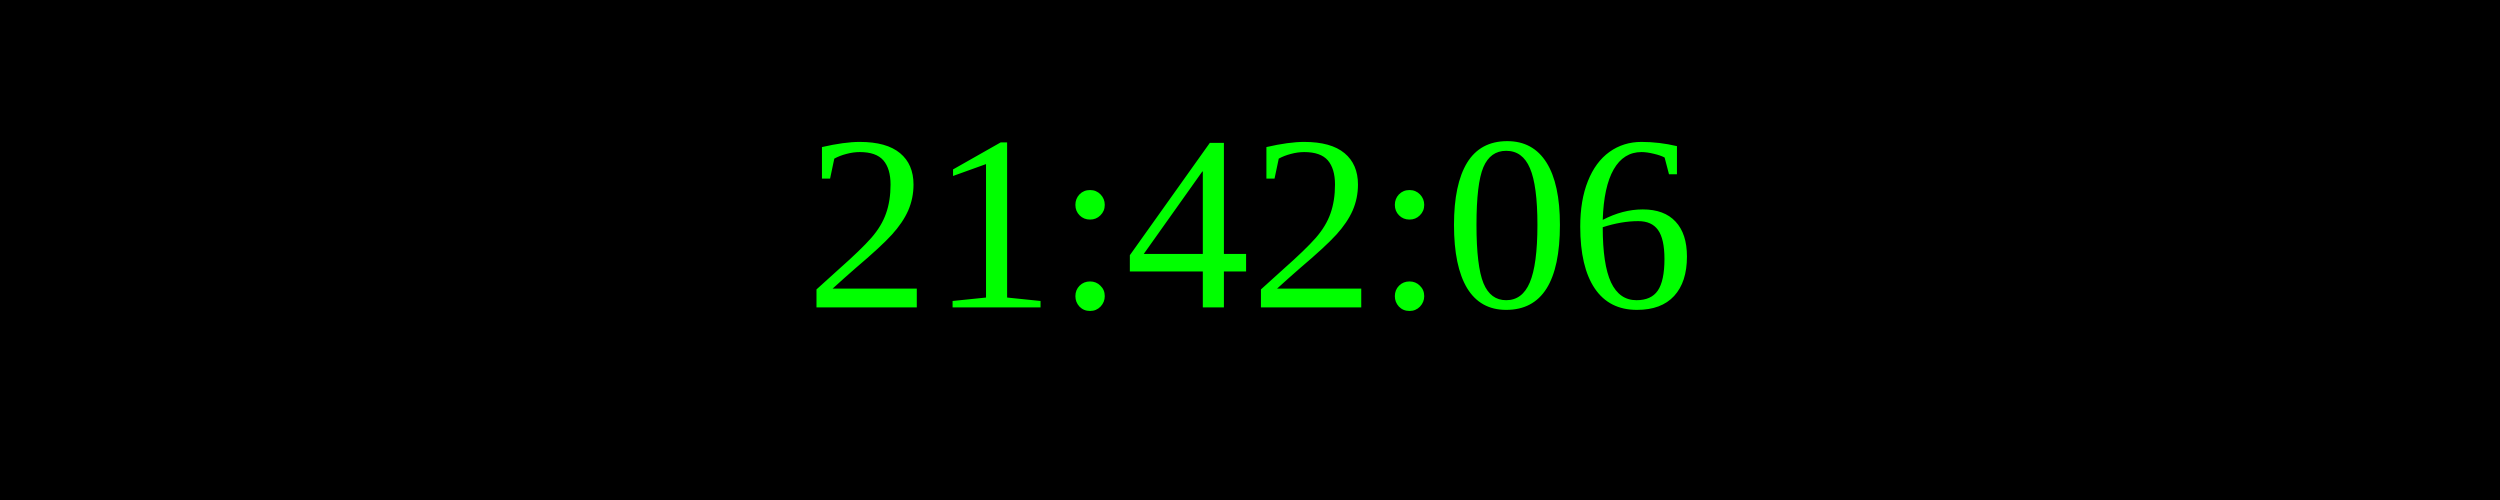
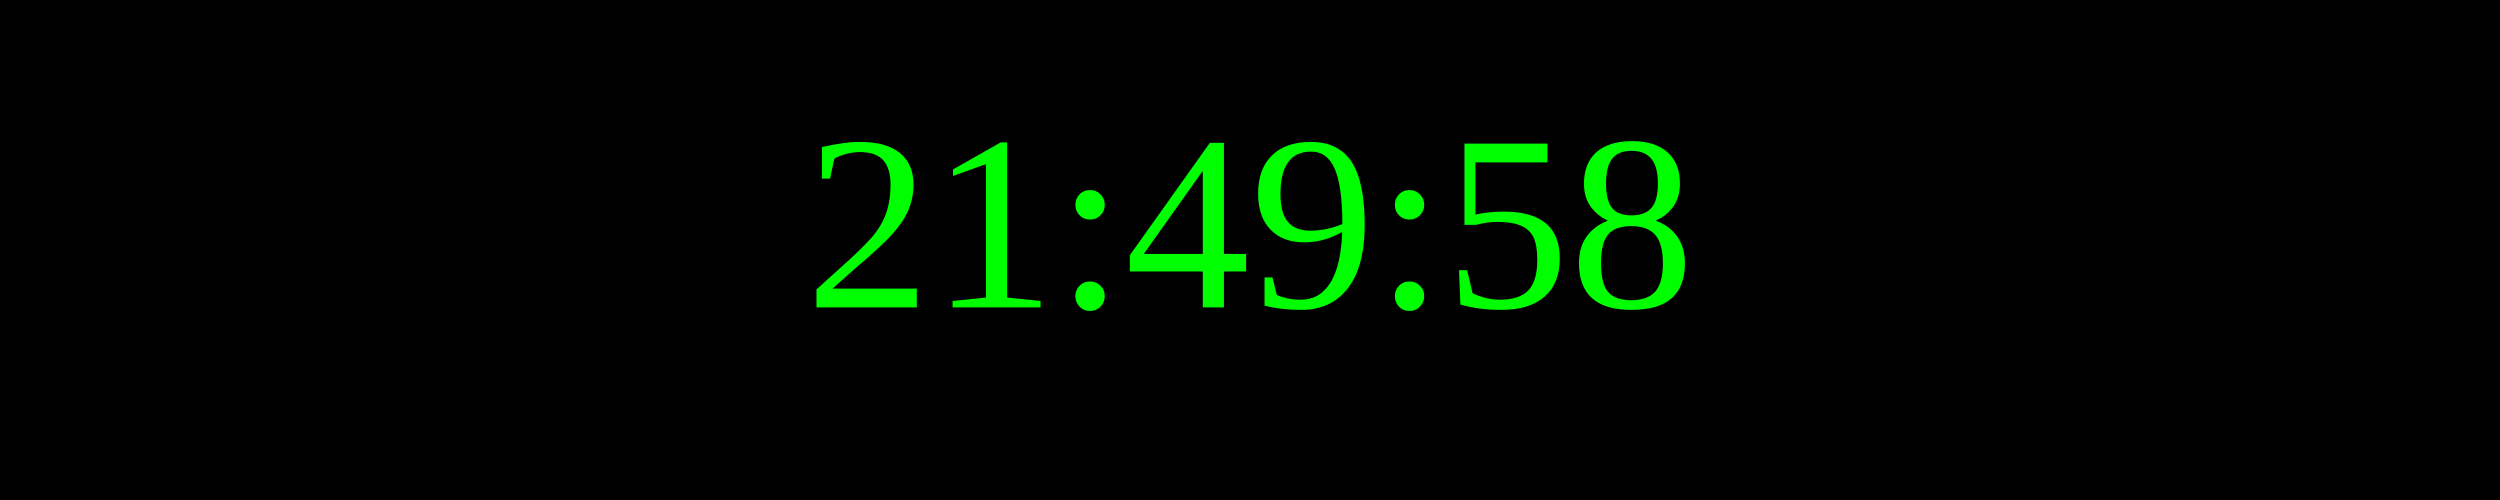
<svg xmlns="http://www.w3.org/2000/svg" width="250" height="50">
  <rect width="100%" height="100%" fill="black" />
  <text x="50%" y="50%" font-size="25" fill="lime" text-anchor="middle" dominant-baseline="middle">
- 21:42:06
+ 21:49:58
</text>
</svg>
